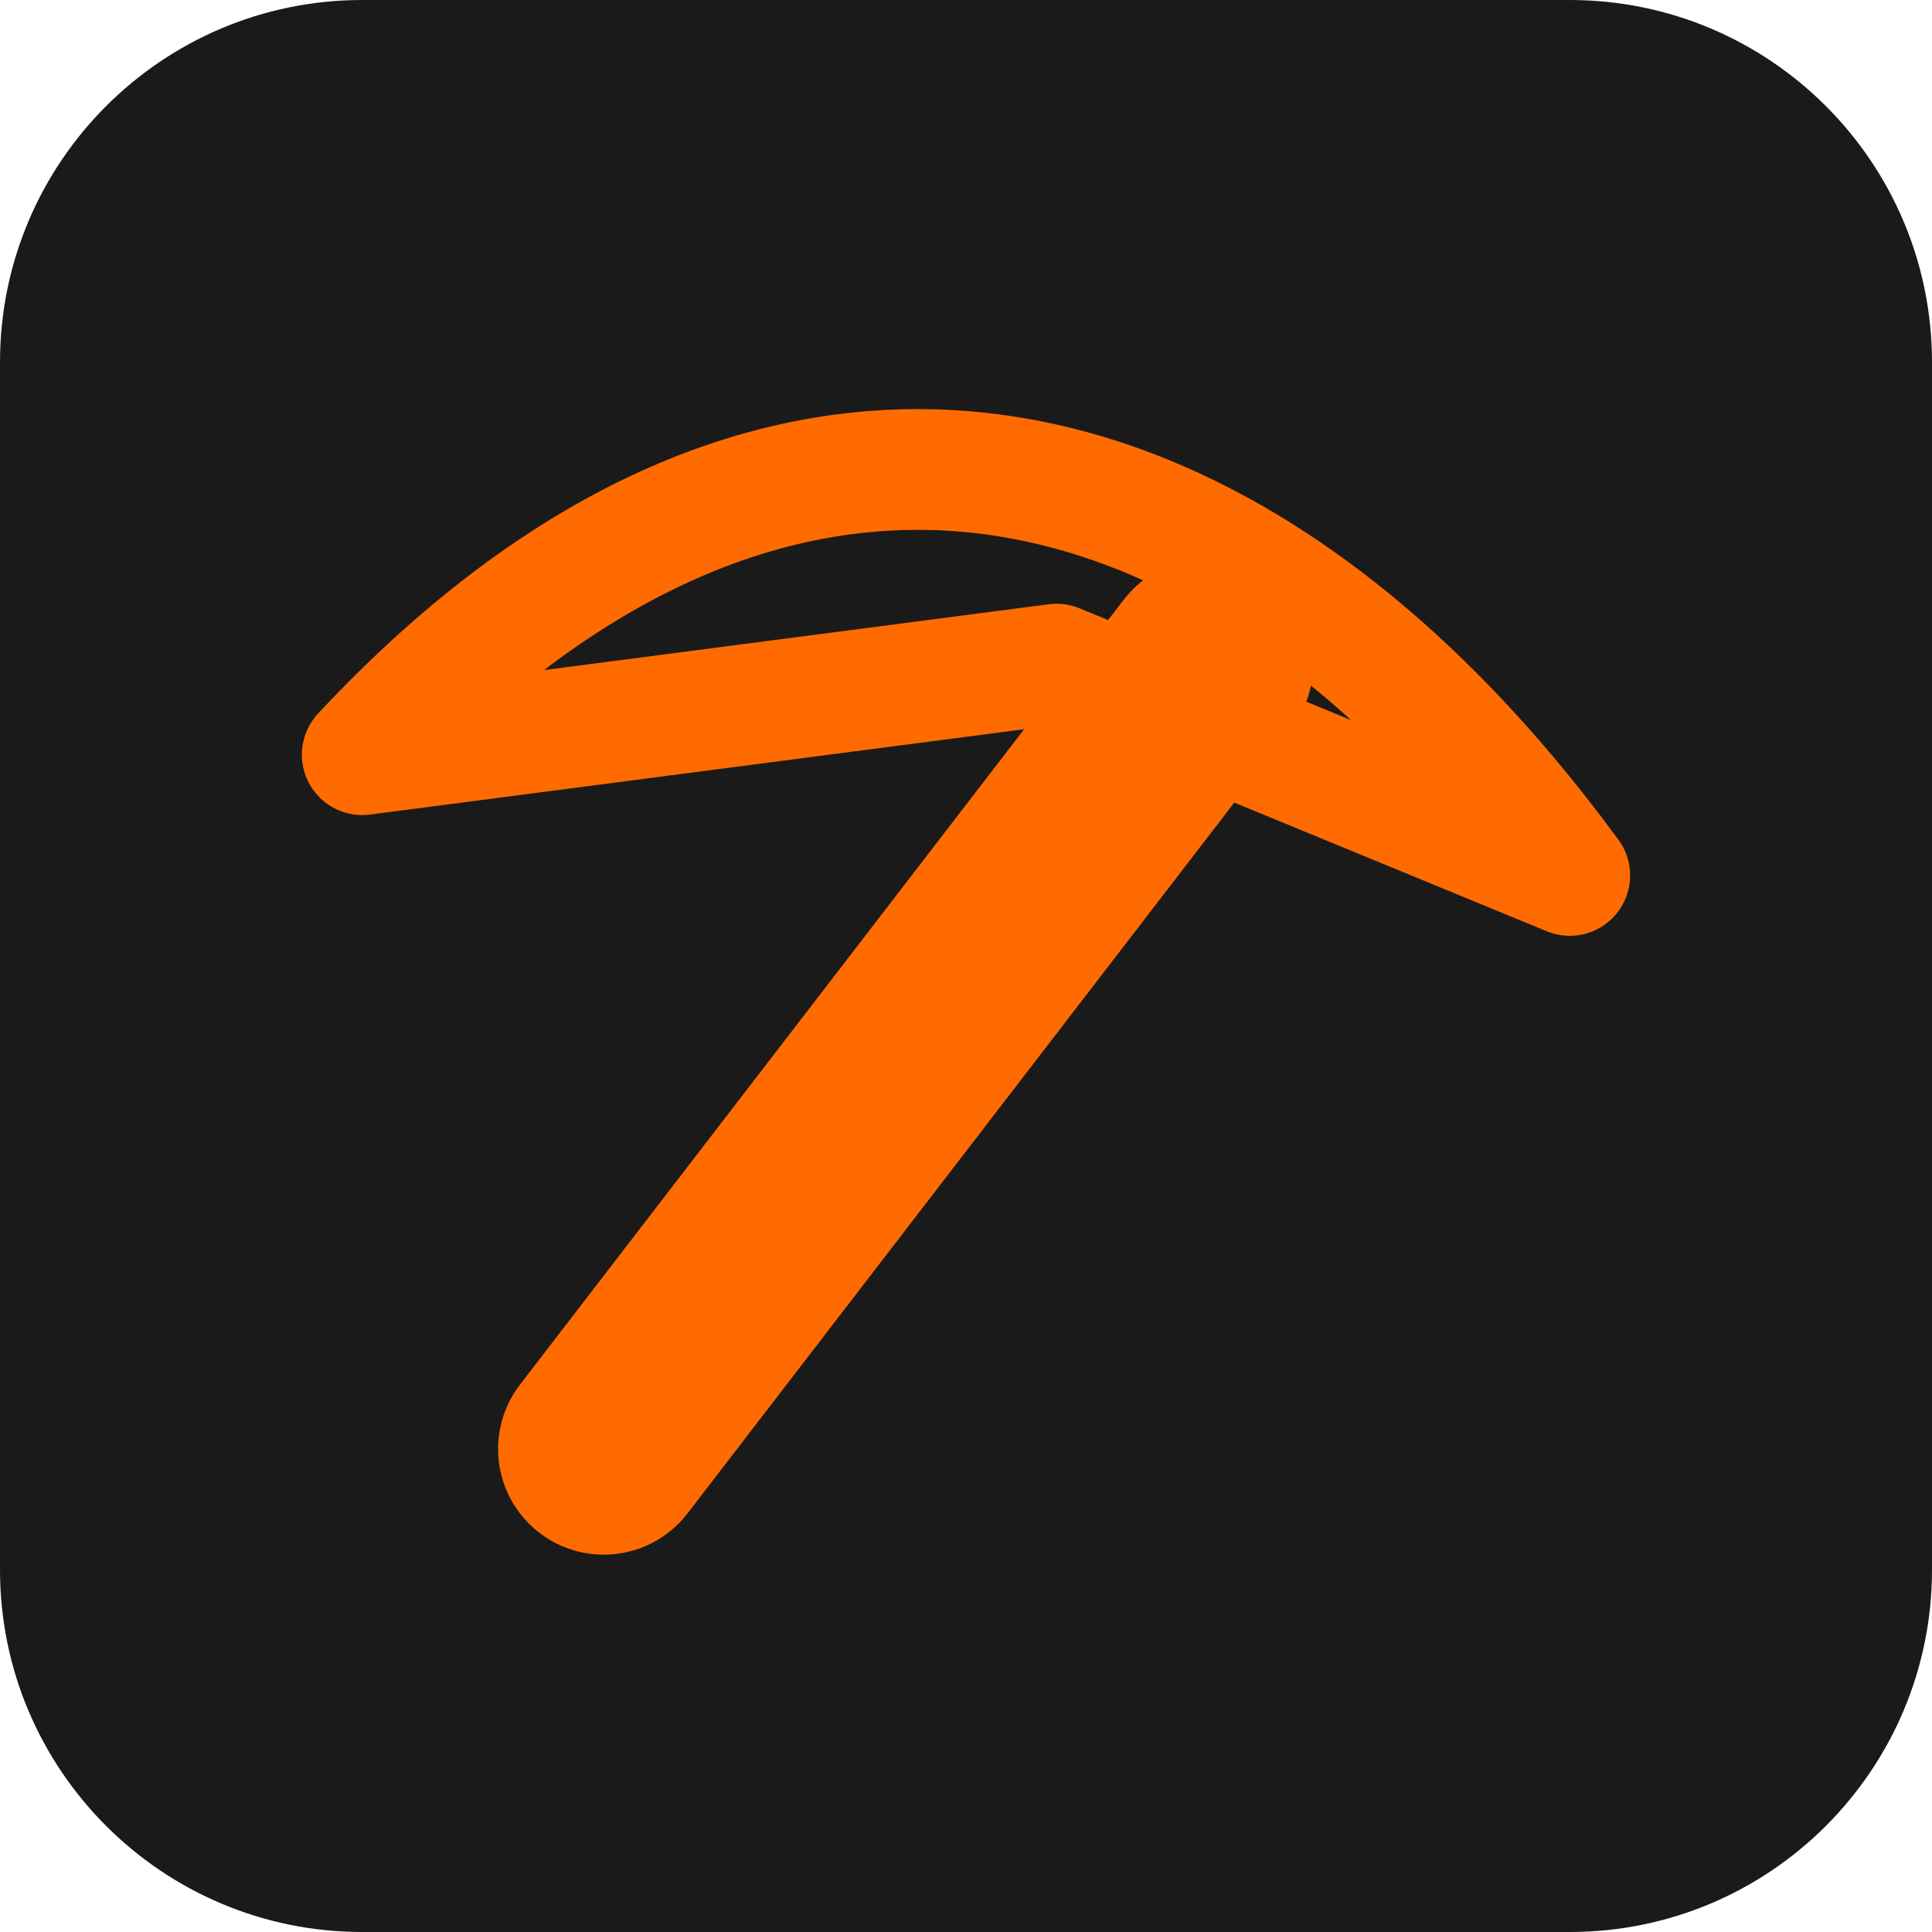
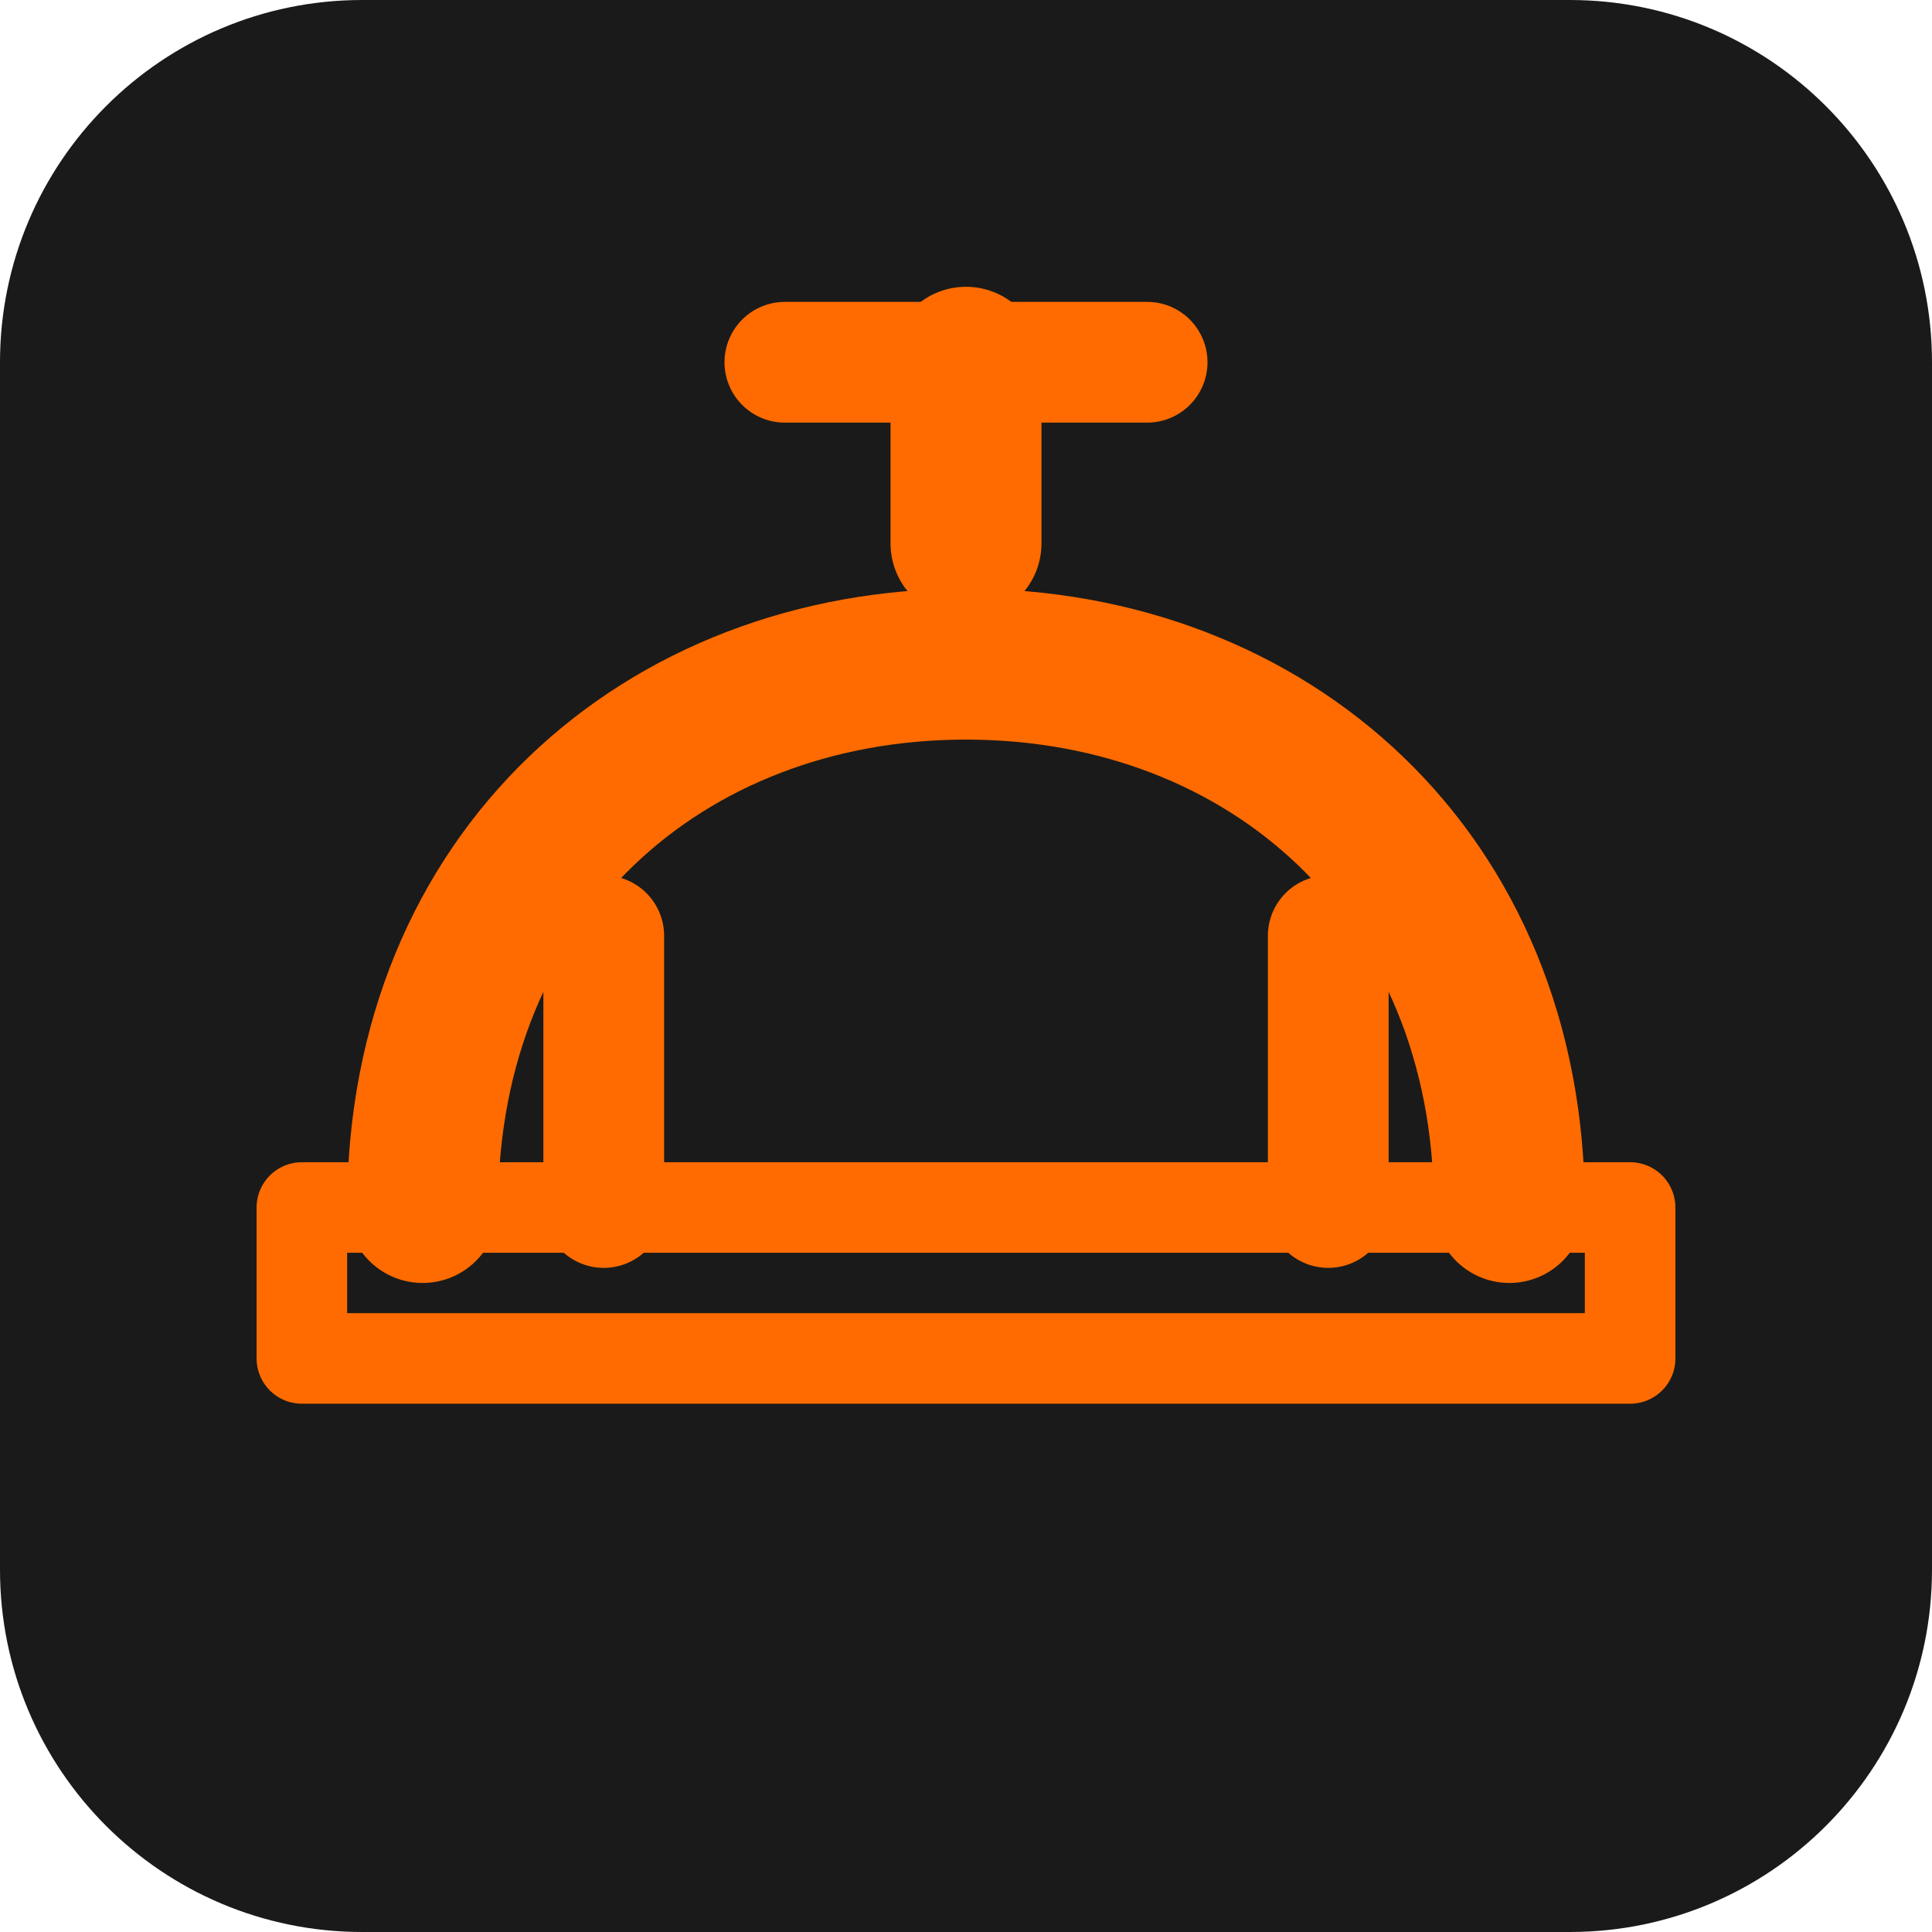
<svg xmlns="http://www.w3.org/2000/svg" viewBox="0 0 64 64">
  <rect width="64" height="64" rx="12" fill="#1A1A1A" />
  <g fill="none" stroke="#FF6B00" stroke-linecap="round" stroke-linejoin="round">
-     <path d="M20 48 40 22" stroke-width="7" />
-     <path d="M12 25c14-15 29-11 40 4L35 22 12 25Z" stroke-width="4" />
+     <path d="M14 40c0-11 8-18 18-18s18 7 18 18" stroke-width="5" />
+     <path d="M10 40h44v5H10z" stroke-width="3" />
+     <path d="M32 18v-6" stroke-width="5" />
+     <path d="M26 12h12" stroke-width="4" />
+     <path d="M20 40v-9" stroke-width="4" />
+     <path d="M44 40v-9" stroke-width="4" />
  </g>
</svg>
